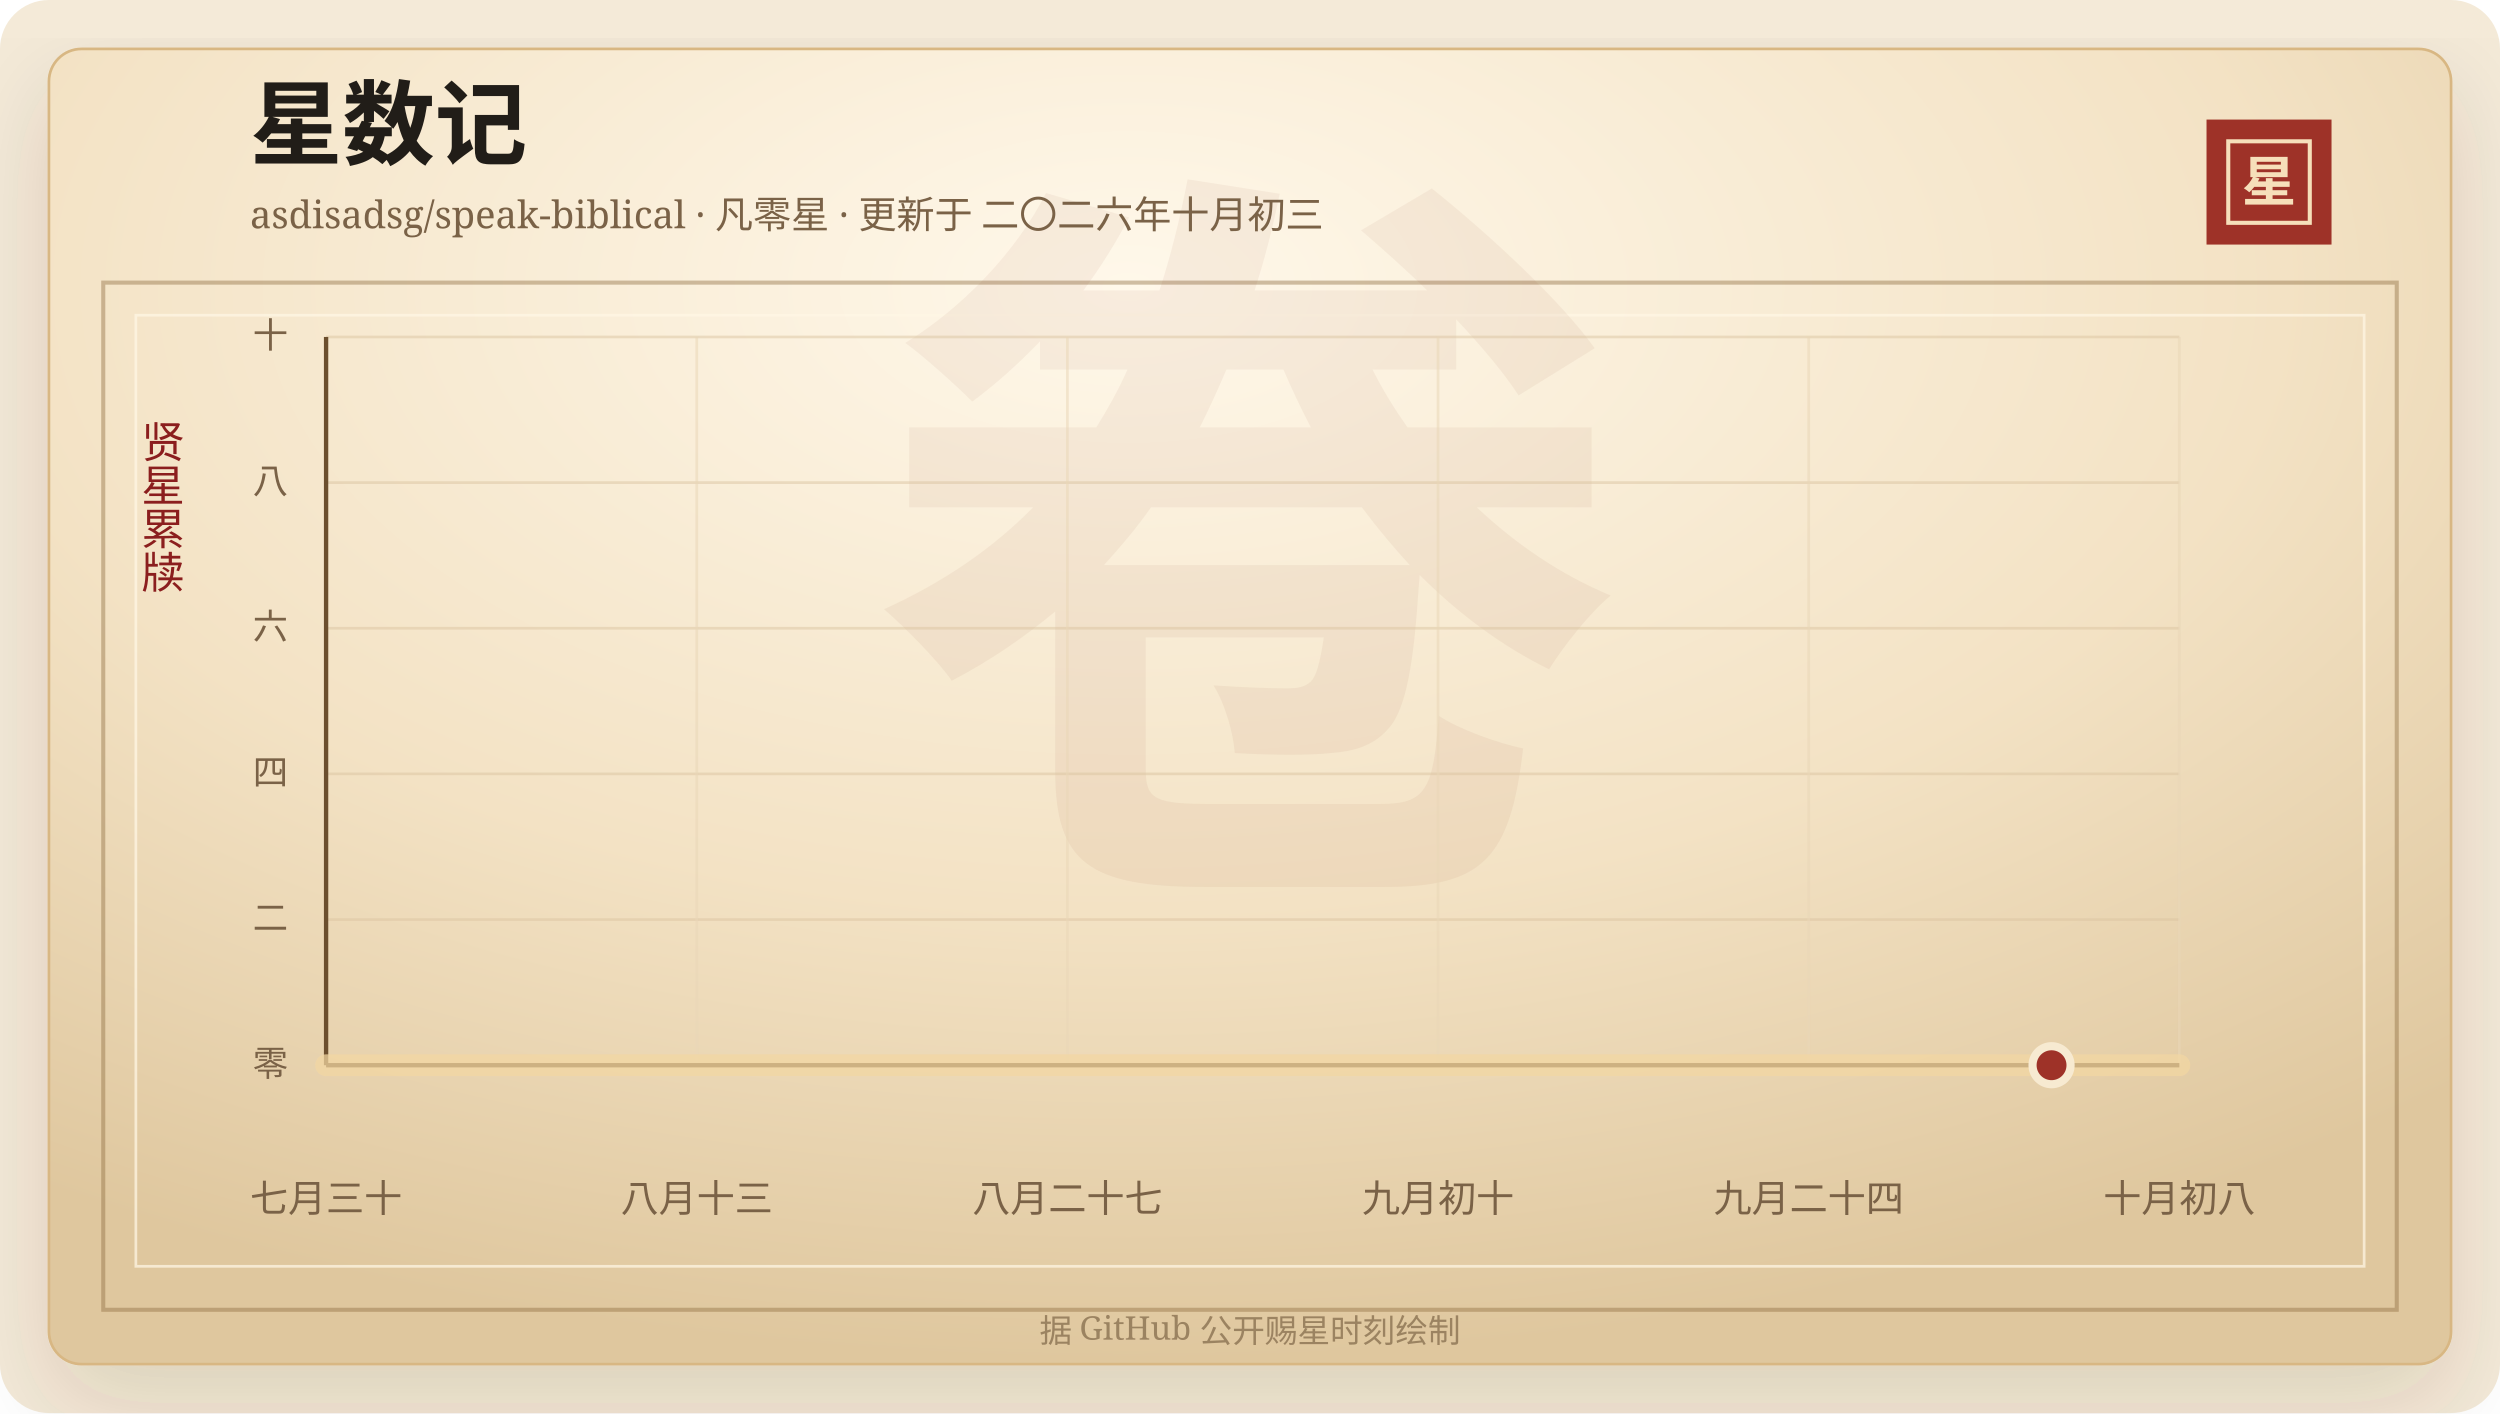
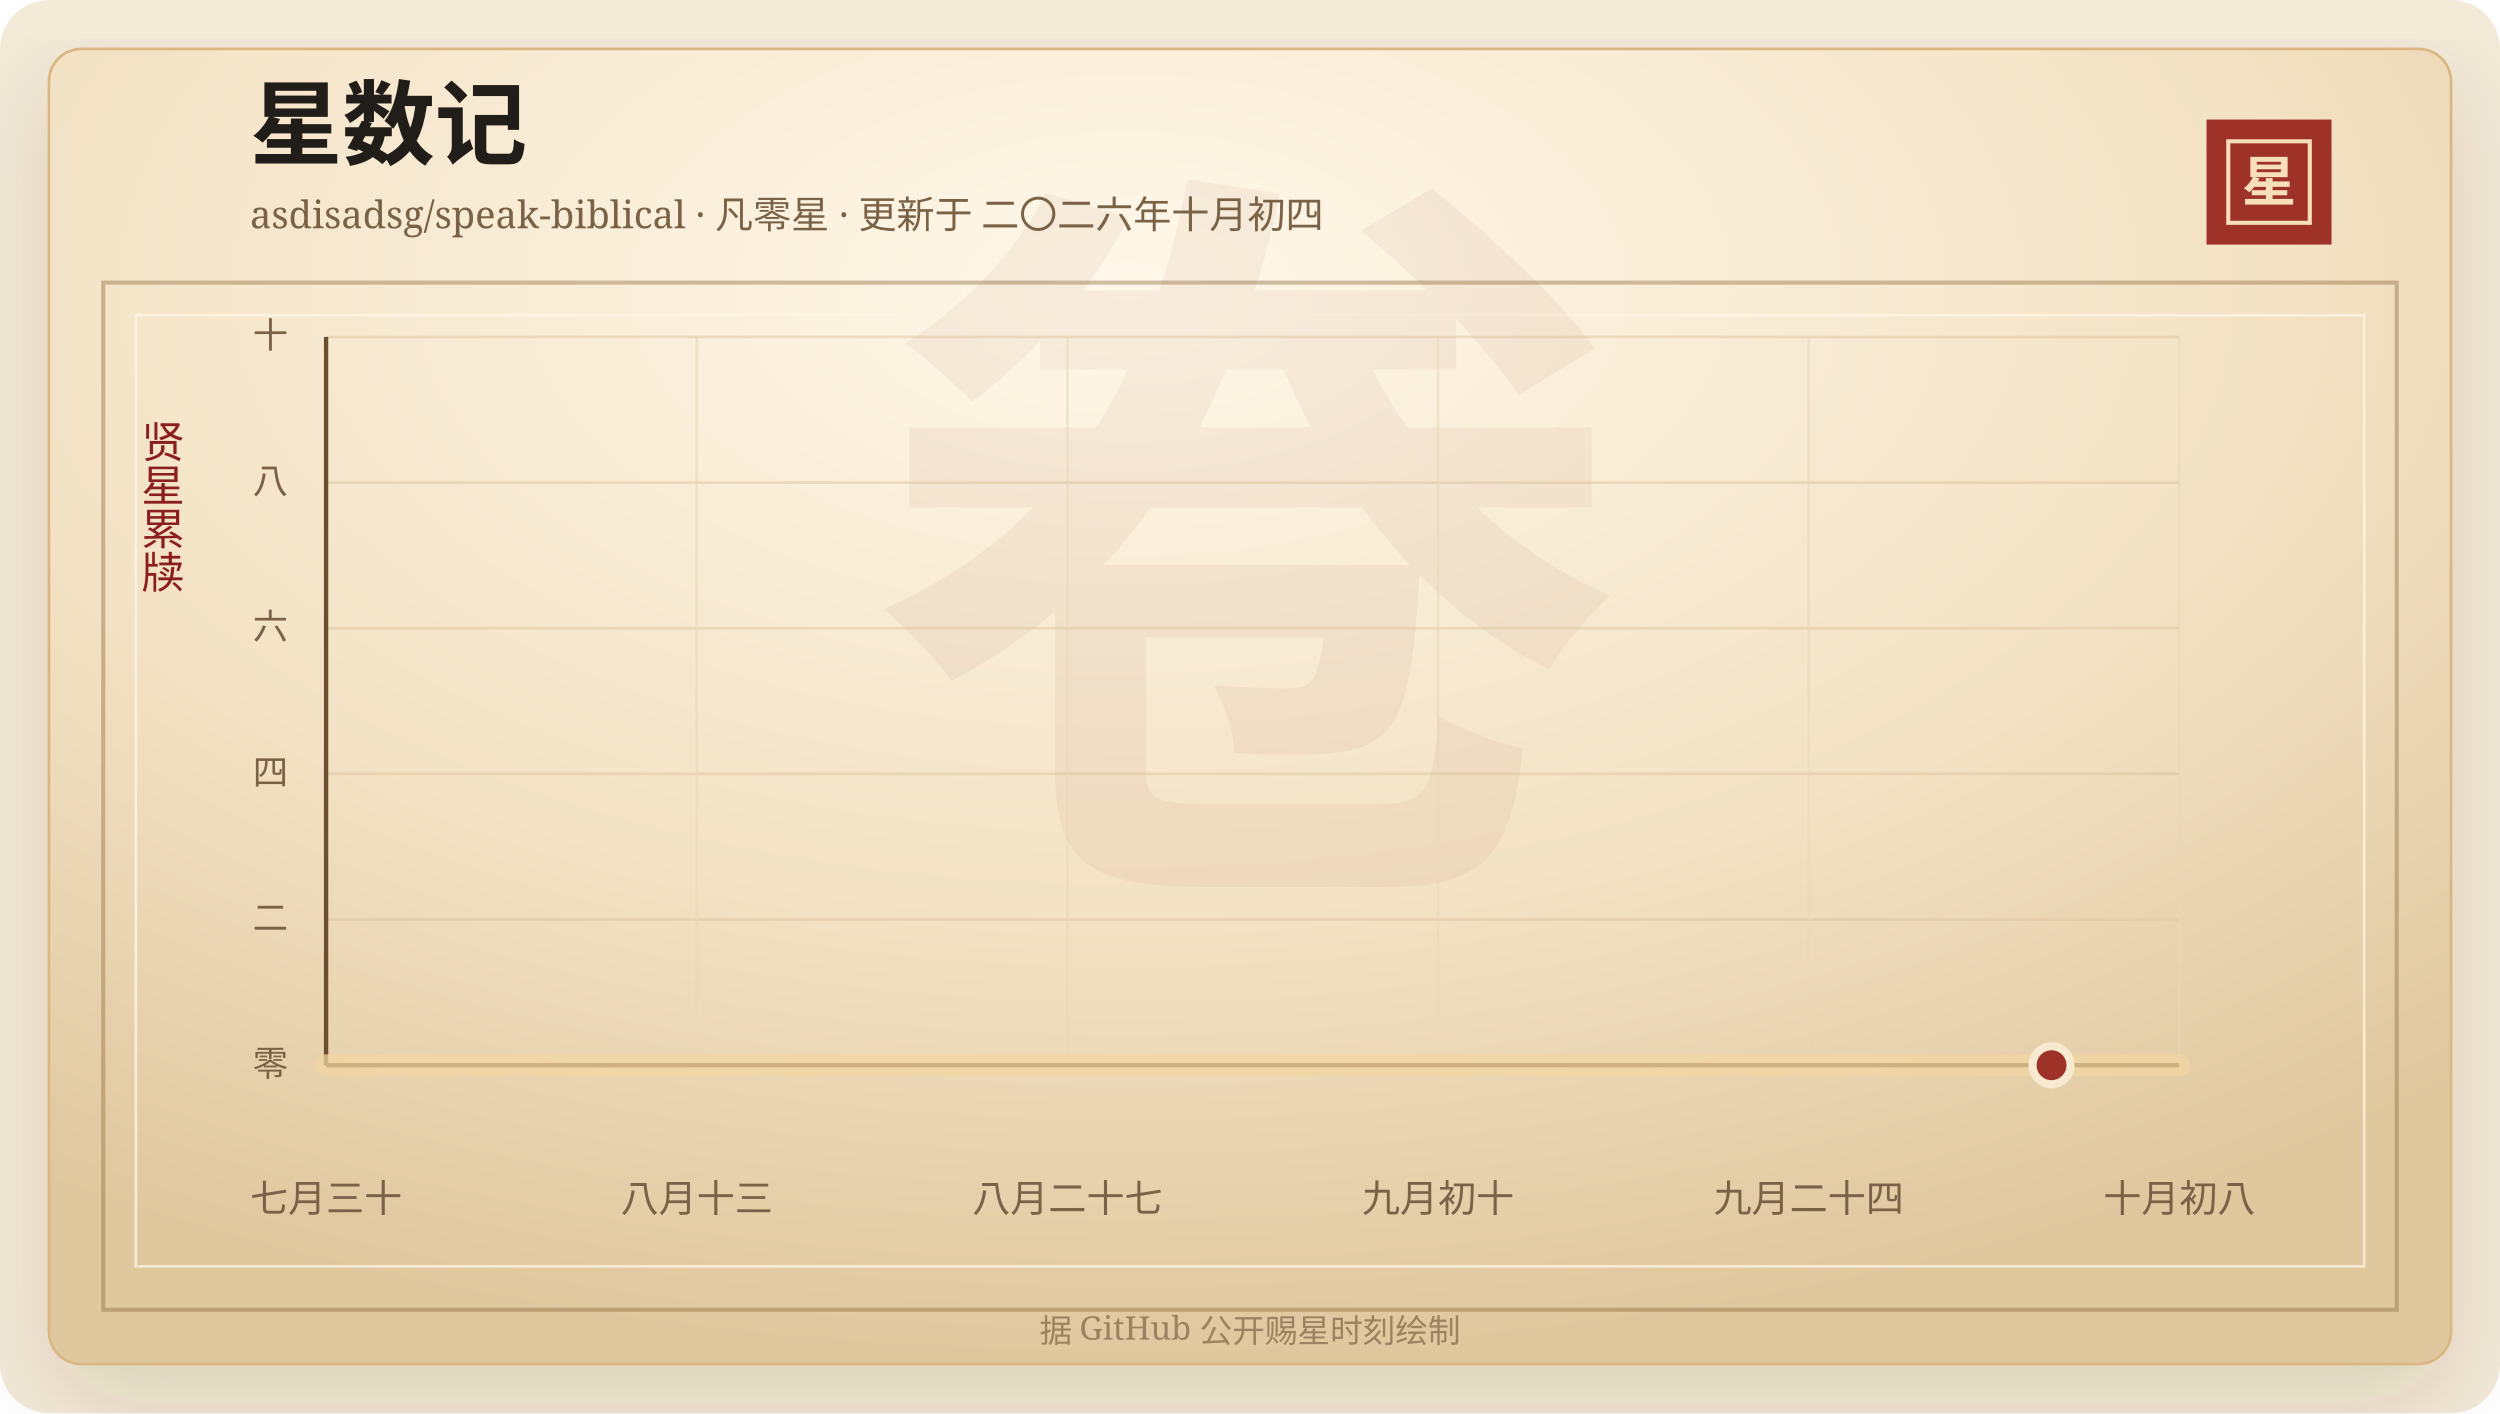
<svg xmlns="http://www.w3.org/2000/svg" width="920" height="520" viewBox="0 0 920 520" role="img" aria-labelledby="title desc">
  <defs>
    <linearGradient id="line" x1="0" x2="1" y1="0" y2="0">
      <stop offset="0%" stop-color="#7d2017" />
      <stop offset="58%" stop-color="#b33426" />
      <stop offset="100%" stop-color="#d65a32" />
    </linearGradient>
    <linearGradient id="area" x1="0" x2="0" y1="0" y2="1">
      <stop offset="0%" stop-color="#b33426" stop-opacity="0.2" />
      <stop offset="100%" stop-color="#b33426" stop-opacity="0" />
    </linearGradient>
    <radialGradient id="paper" cx="45%" cy="18%" r="82%">
      <stop offset="0%" stop-color="#fff8ea" />
      <stop offset="58%" stop-color="#f3e2c4" />
      <stop offset="100%" stop-color="#dfc79e" />
    </radialGradient>
    <filter id="shadow" x="-20%" y="-20%" width="140%" height="140%">
      <feDropShadow dx="0" dy="14" stdDeviation="18" flood-color="#3b2a20" flood-opacity="0.14" />
    </filter>
  </defs>
  <rect width="920" height="520" rx="18" fill="#f4ead8" />
  <rect x="18" y="18" width="884" height="484" rx="12" fill="url(#paper)" stroke="#d8b783" filter="url(#shadow)" />
  <rect x="38" y="104" width="844" height="378" fill="none" stroke="#8c6b3f" stroke-opacity="0.42" stroke-width="1.5" />
  <rect x="50" y="116" width="820" height="350" fill="none" stroke="#fff7e5" stroke-opacity="0.72" />
  <text x="460" y="304" text-anchor="middle" fill="#8c342a" fill-opacity="0.06" font-family="Songti SC, STSong, SimSun, serif" font-size="280" font-weight="700">卷</text>
  <text x="92" y="58" fill="#211d18" font-family="Songti SC, STSong, SimSun, serif" font-size="34" font-weight="700">星数记</text>
-   <text x="92" y="84" fill="#7a6247" font-family="Songti SC, STSong, SimSun, serif" font-size="14.0">asdisadsg/speak-biblical · 凡零星 · 更新于 二〇二六年十月初三</text>
+   <text x="92" y="84" fill="#7a6247" font-family="Songti SC, STSong, SimSun, serif" font-size="14.0">asdisadsg/speak-biblical · 凡零星 · 更新于 二〇二六年十月初四</text>
  <rect x="812" y="44" width="46" height="46" fill="#9e3228" />
  <rect x="820" y="52" width="30" height="30" fill="none" stroke="#f6dfba" stroke-width="1.5" />
  <text x="835" y="74" text-anchor="middle" fill="#f6dfba" font-family="Songti SC, STSong, SimSun, serif" font-size="20" font-weight="700">星</text>
  <text x="60" y="166" text-anchor="middle" fill="#8b1e1e" font-family="Songti SC, STSong, SimSun, serif" font-size="16" writing-mode="vertical-rl">贤星累牍</text>
  <line x1="120" y1="392.00" x2="802" y2="392.00" stroke="#d9c29e" stroke-opacity="0.48" />
  <text x="106" y="396.00" text-anchor="end" fill="#7a6247" font-family="Songti SC, STSong, SimSun, serif" font-size="13">零</text>
  <line x1="120" y1="338.40" x2="802" y2="338.40" stroke="#d9c29e" stroke-opacity="0.48" />
  <text x="106" y="342.40" text-anchor="end" fill="#7a6247" font-family="Songti SC, STSong, SimSun, serif" font-size="13">二</text>
  <line x1="120" y1="284.80" x2="802" y2="284.80" stroke="#d9c29e" stroke-opacity="0.48" />
  <text x="106" y="288.80" text-anchor="end" fill="#7a6247" font-family="Songti SC, STSong, SimSun, serif" font-size="13">四</text>
  <line x1="120" y1="231.20" x2="802" y2="231.20" stroke="#d9c29e" stroke-opacity="0.48" />
  <text x="106" y="235.20" text-anchor="end" fill="#7a6247" font-family="Songti SC, STSong, SimSun, serif" font-size="13">六</text>
  <line x1="120" y1="177.60" x2="802" y2="177.60" stroke="#d9c29e" stroke-opacity="0.48" />
  <text x="106" y="181.60" text-anchor="end" fill="#7a6247" font-family="Songti SC, STSong, SimSun, serif" font-size="13">八</text>
  <line x1="120" y1="124.00" x2="802" y2="124.00" stroke="#d9c29e" stroke-opacity="0.48" />
  <text x="106" y="128.00" text-anchor="end" fill="#7a6247" font-family="Songti SC, STSong, SimSun, serif" font-size="13">十</text>
  <line x1="120.00" y1="124" x2="120.00" y2="392" stroke="#ead6b7" stroke-opacity="0.54" />
  <text x="120.00" y="446" text-anchor="middle" fill="#7a6247" font-family="Songti SC, STSong, SimSun, serif" font-size="14">七月三十</text>
  <line x1="256.40" y1="124" x2="256.40" y2="392" stroke="#ead6b7" stroke-opacity="0.54" />
  <text x="256.40" y="446" text-anchor="middle" fill="#7a6247" font-family="Songti SC, STSong, SimSun, serif" font-size="14">八月十三</text>
  <line x1="392.80" y1="124" x2="392.80" y2="392" stroke="#ead6b7" stroke-opacity="0.54" />
  <text x="392.80" y="446" text-anchor="middle" fill="#7a6247" font-family="Songti SC, STSong, SimSun, serif" font-size="14">八月二十七</text>
  <line x1="529.20" y1="124" x2="529.20" y2="392" stroke="#ead6b7" stroke-opacity="0.54" />
  <text x="529.20" y="446" text-anchor="middle" fill="#7a6247" font-family="Songti SC, STSong, SimSun, serif" font-size="14">九月初十</text>
  <line x1="665.60" y1="124" x2="665.60" y2="392" stroke="#ead6b7" stroke-opacity="0.54" />
  <text x="665.60" y="446" text-anchor="middle" fill="#7a6247" font-family="Songti SC, STSong, SimSun, serif" font-size="14">九月二十四</text>
  <line x1="802.00" y1="124" x2="802.00" y2="392" stroke="#ead6b7" stroke-opacity="0.54" />
  <text x="802.00" y="446" text-anchor="middle" fill="#7a6247" font-family="Songti SC, STSong, SimSun, serif" font-size="14">十月初八</text>
  <line x1="120" y1="392" x2="802" y2="392" stroke="#6c4f2e" stroke-width="1.6" />
  <line x1="120" y1="124" x2="120" y2="392" stroke="#6c4f2e" stroke-width="1.6" />
  <polygon points="120.00,392.00 120.00,392.00 802.00,392.00 802.00,392.00" fill="url(#area)" />
  <polyline points="120.00,392.00 802.00,392.00" fill="none" stroke="#f3d7a2" stroke-width="8" stroke-linecap="round" stroke-linejoin="round" opacity="0.72" />
  <polyline points="120.00,392.00 802.00,392.00" fill="none" stroke="url(#line)" stroke-width="4.2" stroke-linecap="round" stroke-linejoin="round" />
  <circle cx="754.97" cy="392.00" r="7" fill="#9e3228" stroke="#f7ead1" stroke-width="3" />
  <text x="460" y="494" text-anchor="middle" fill="#9b8361" font-family="Songti SC, STSong, SimSun, serif" font-size="12">据 GitHub 公开赐星时刻绘制</text>
</svg>
